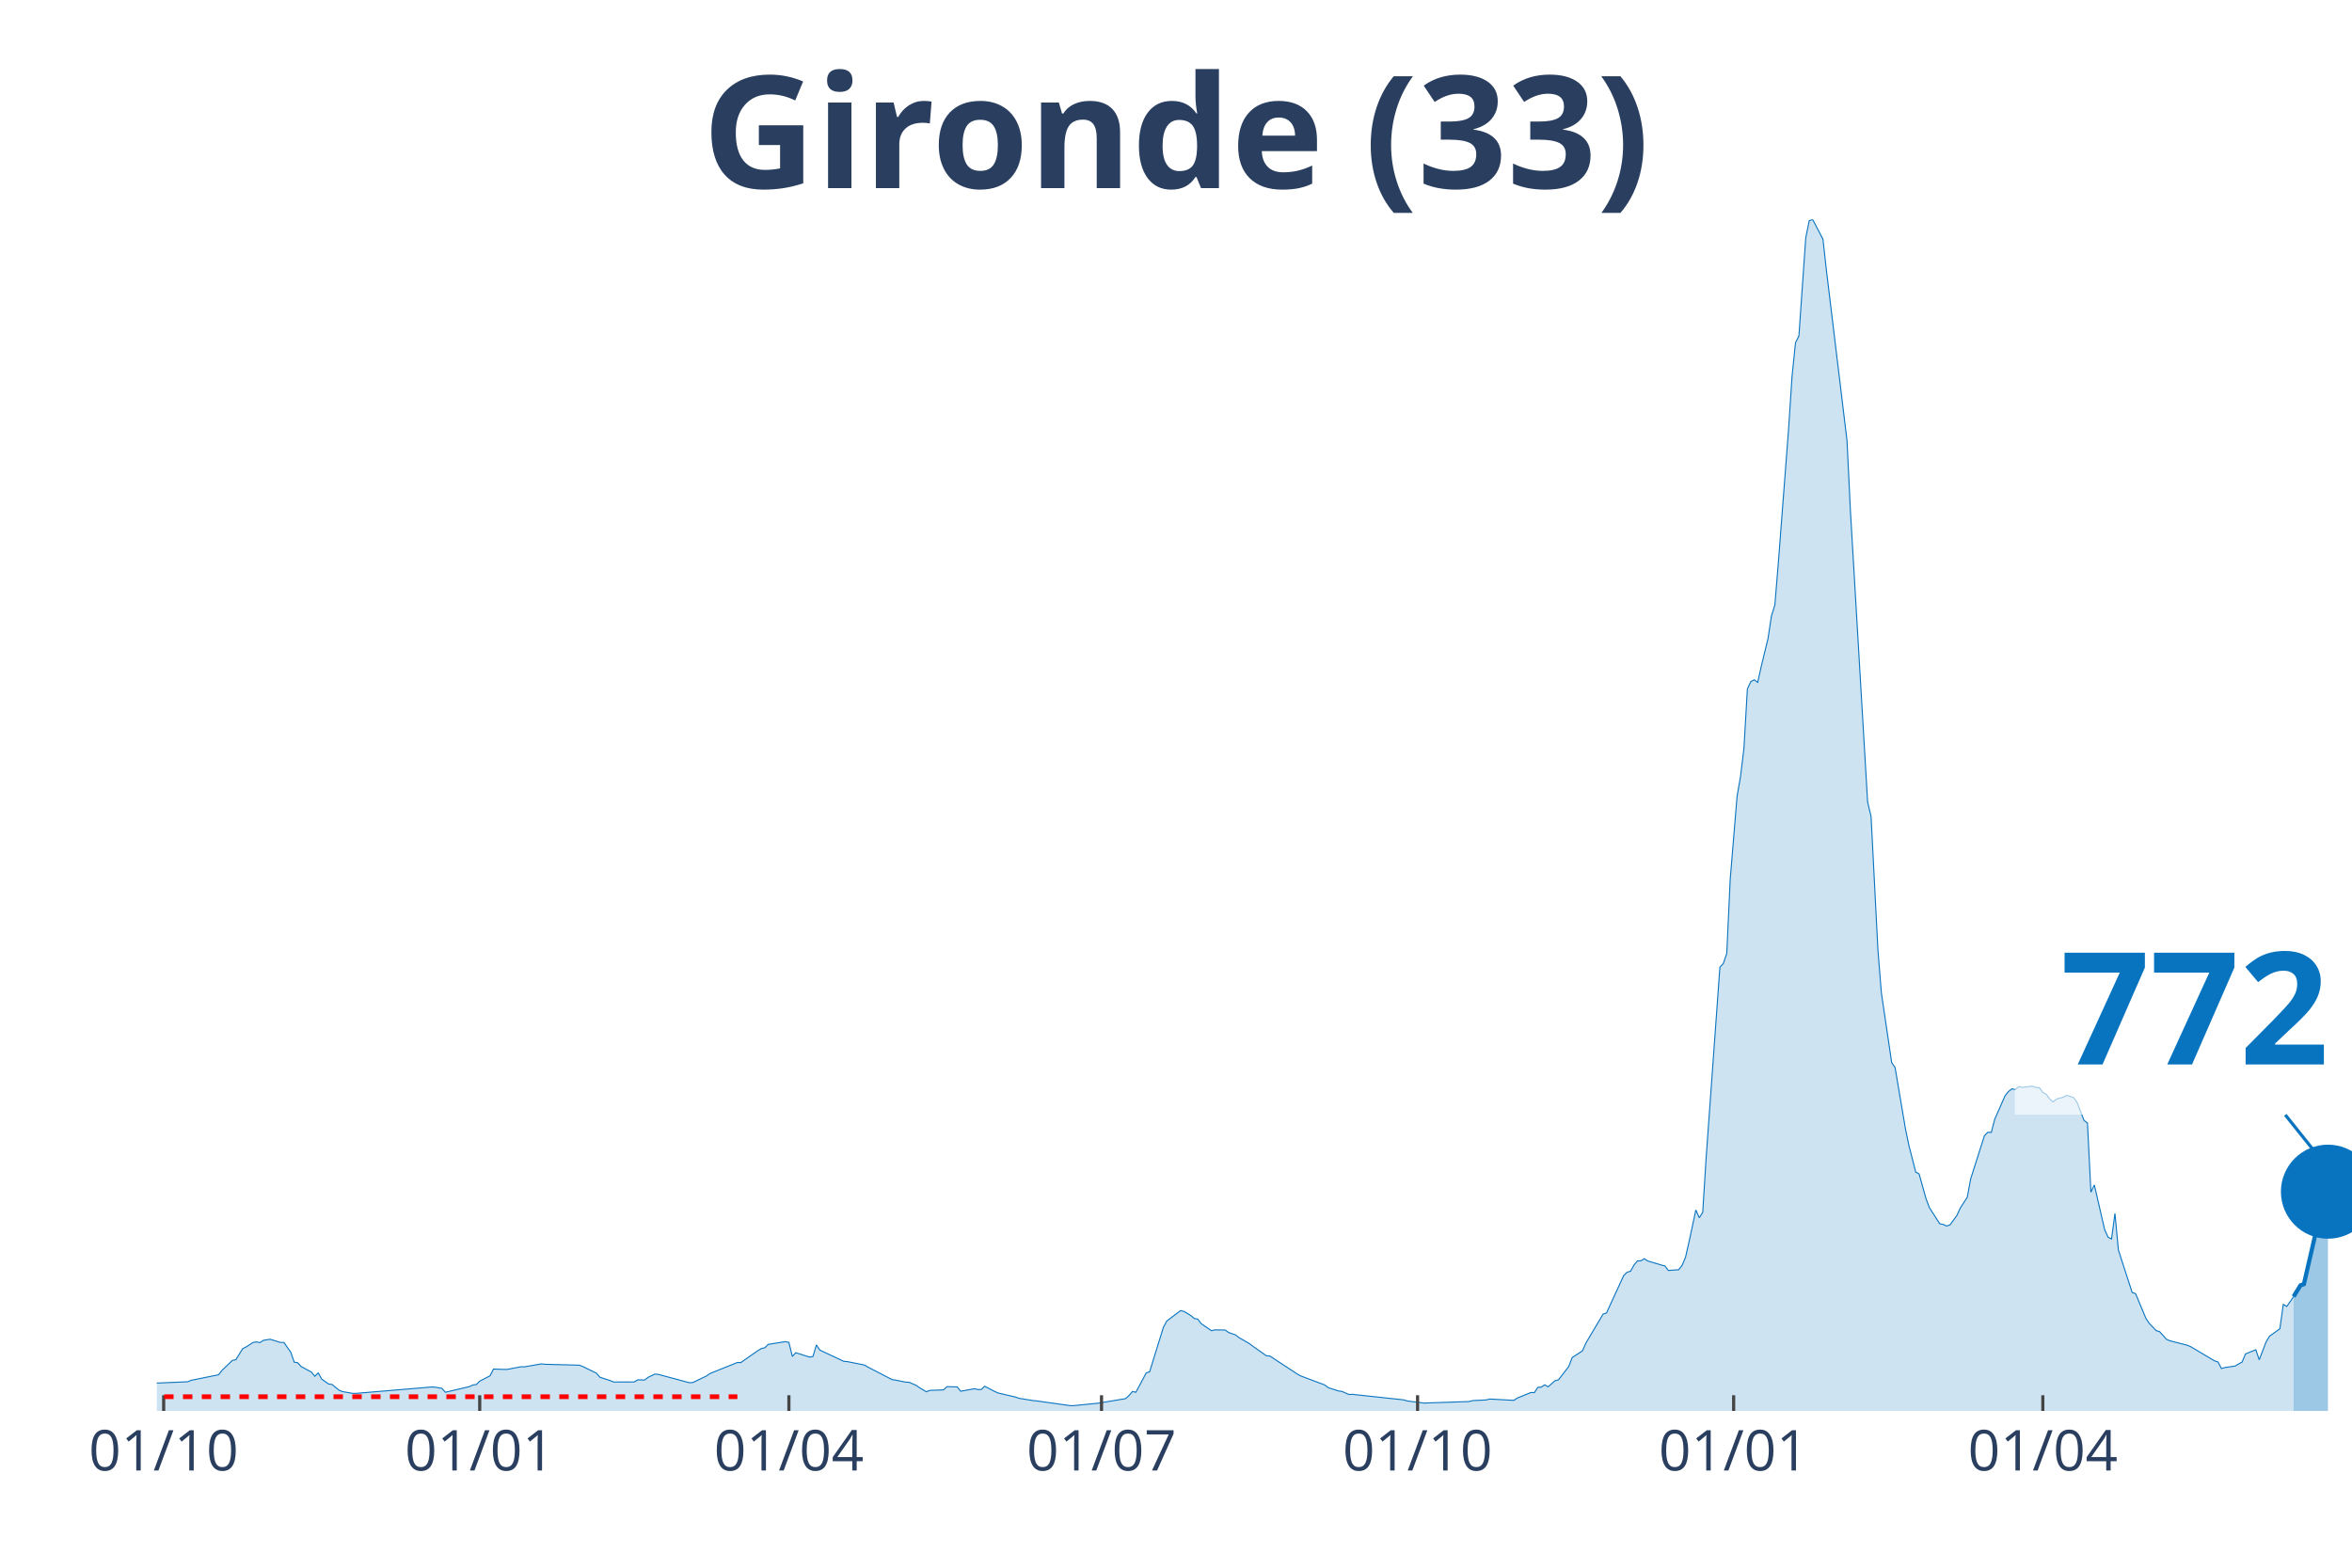
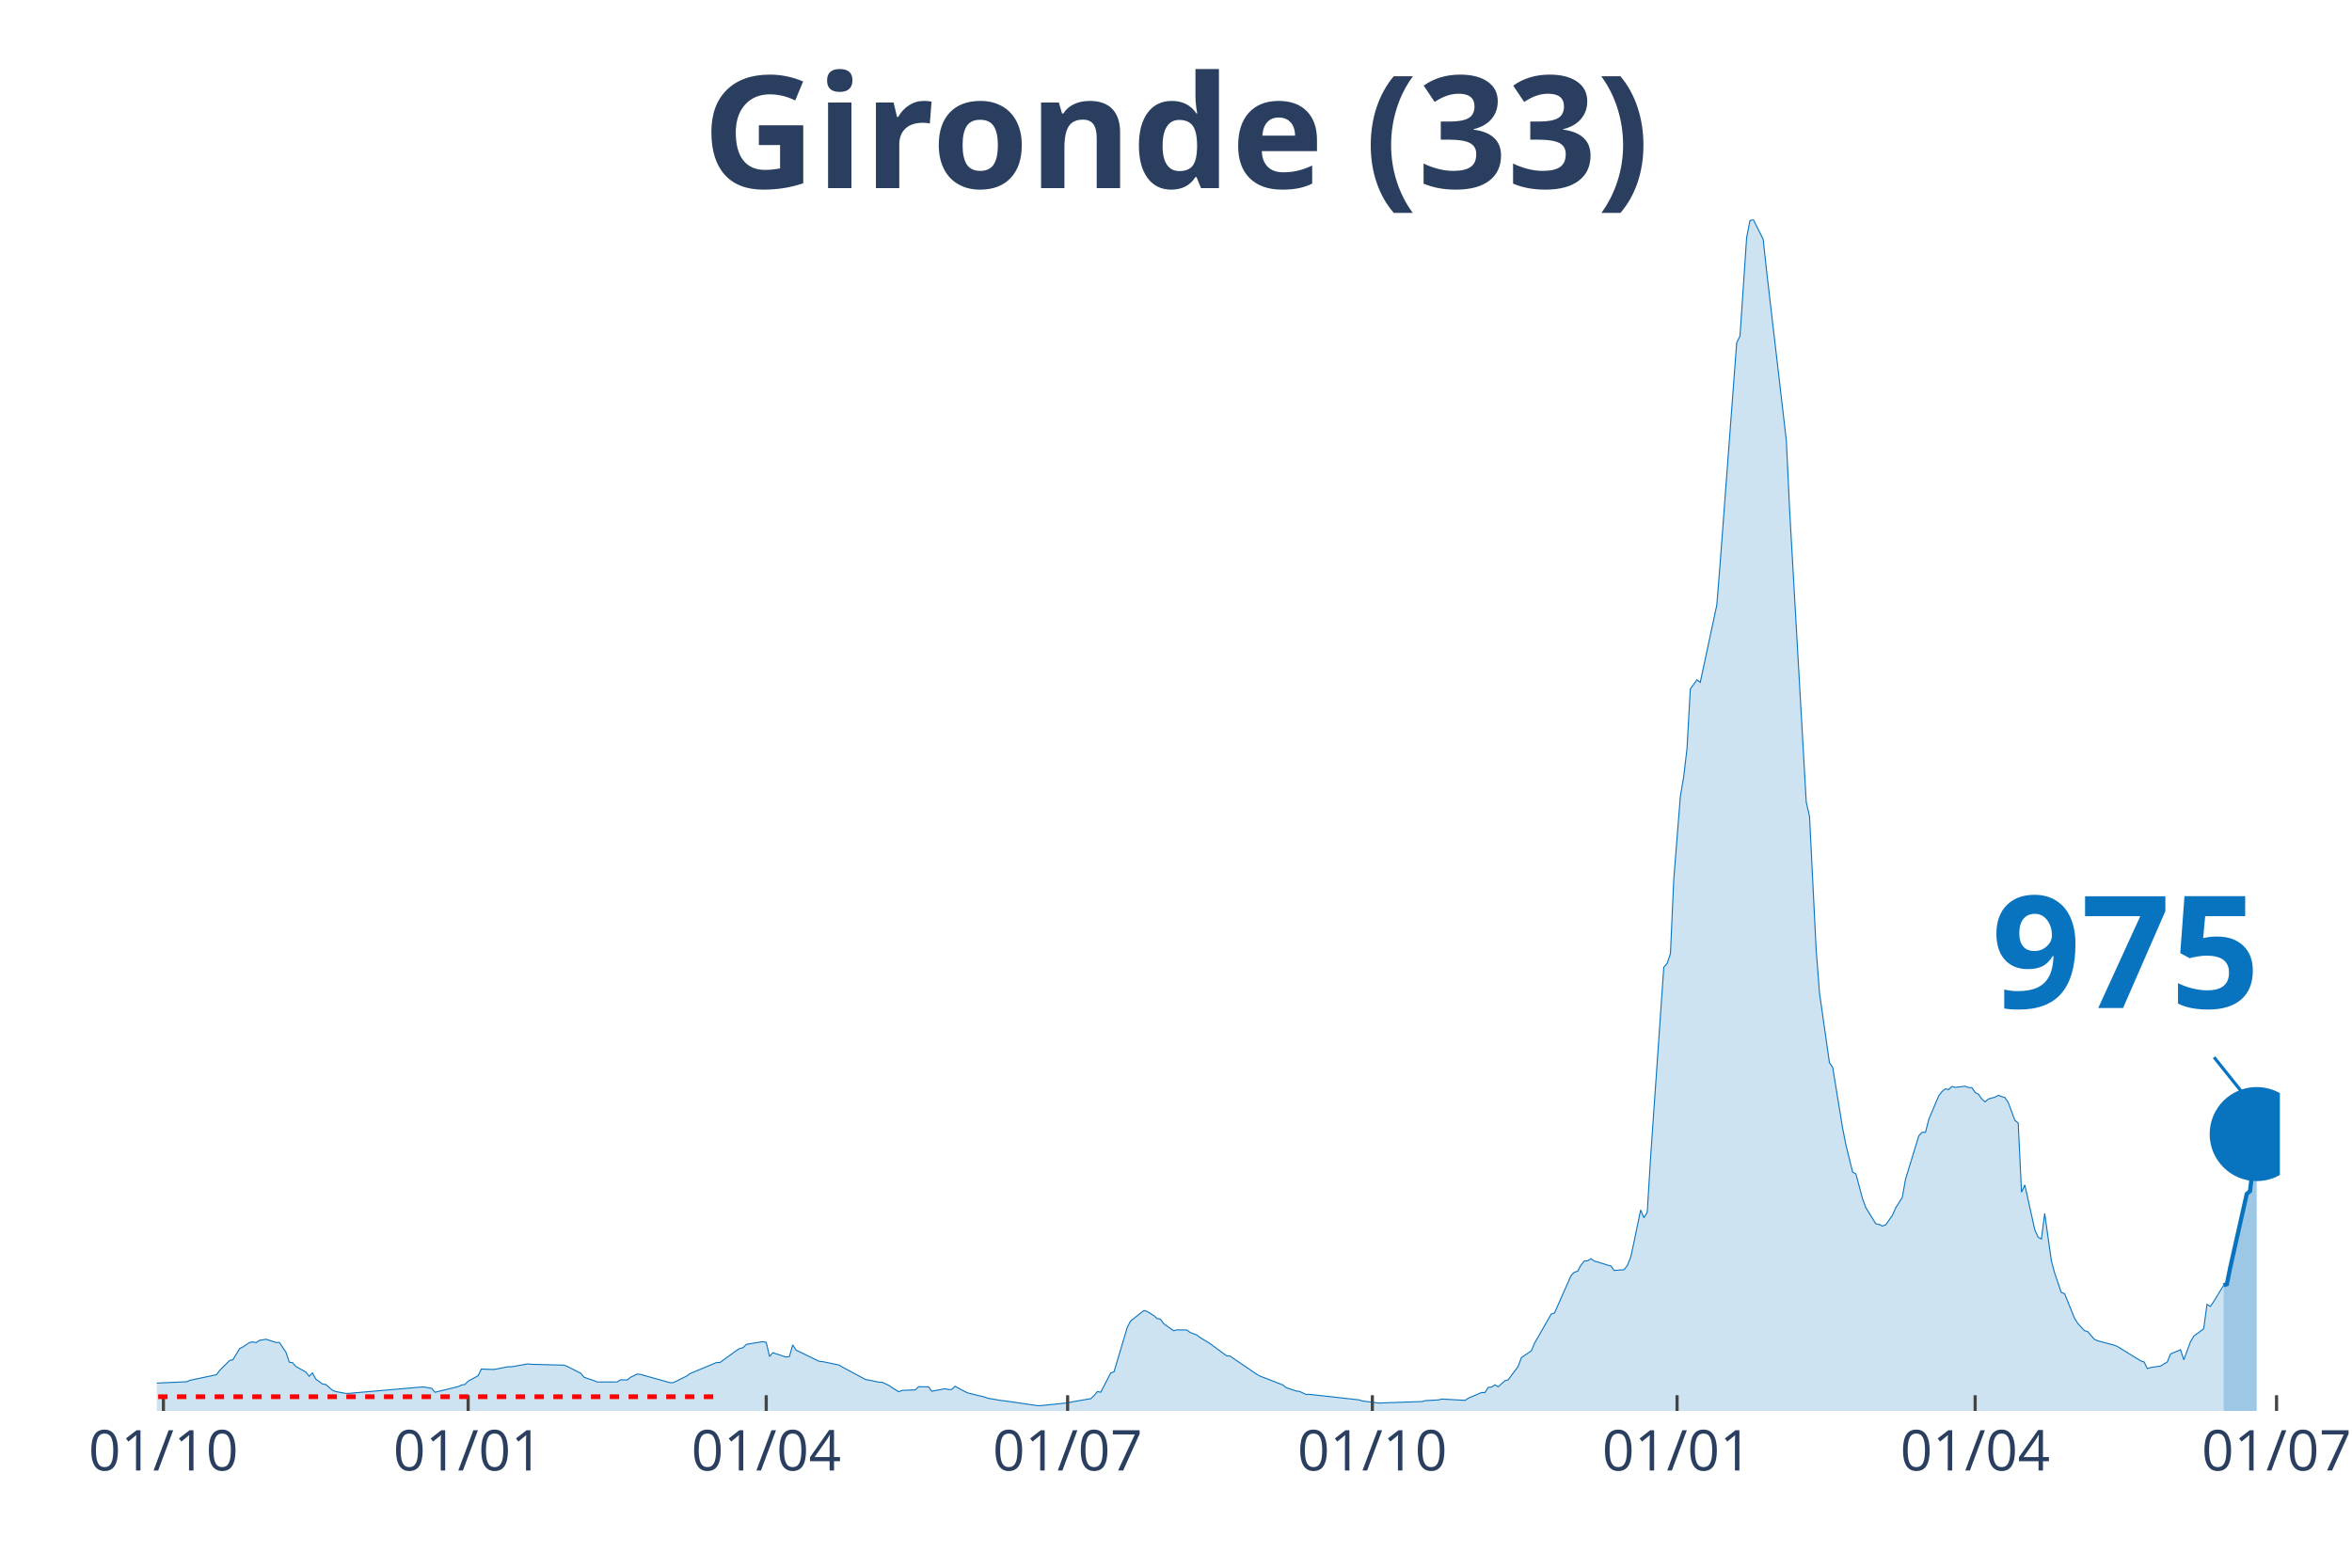
<svg xmlns="http://www.w3.org/2000/svg" class="main-svg" width="1125" height="750" style="" viewBox="0 0 750 500">
  <rect x="0" y="0" width="750" height="500" style="fill: rgb(0, 0, 0); fill-opacity: 0;" />
-   <defs id="defs-99d52e">
+   <defs id="defs-89be19">
    <g class="clips">
-       <clipPath id="clip99d52exyplot" class="plotclip">
-         <rect width="700" height="380" />
+       <clipPath id="clip89be19xyplot" class="plotclip">
+         <rect width="677" height="380" />
      </clipPath>
-       <clipPath class="axesclip" id="clip99d52ex">
-         <rect x="50" y="0" width="700" height="500" />
+       <clipPath class="axesclip" id="clip89be19x">
+         <rect x="50" y="0" width="677" height="500" />
      </clipPath>
-       <clipPath class="axesclip" id="clip99d52ey">
+       <clipPath class="axesclip" id="clip89be19y">
        <rect x="0" y="70" width="750" height="380" />
      </clipPath>
-       <clipPath class="axesclip" id="clip99d52exy">
-         <rect x="50" y="70" width="700" height="380" />
+       <clipPath class="axesclip" id="clip89be19xy">
+         <rect x="50" y="70" width="677" height="380" />
      </clipPath>
    </g>
    <g class="gradients" />
  </defs>
  <g class="bglayer">
-     <rect class="bg" x="50" y="70" width="700" height="380" style="fill: rgb(0, 0, 0); fill-opacity: 0; stroke-width: 0;" />
+     <rect class="bg" x="50" y="70" width="677" height="380" style="fill: rgb(0, 0, 0); fill-opacity: 0; stroke-width: 0;" />
  </g>
  <g class="layer-below">
    <g class="imagelayer" />
    <g class="shapelayer" />
  </g>
  <g class="cartesianlayer">
    <g class="subplot xy">
      <g class="layer-subplot">
        <g class="shapelayer" />
        <g class="imagelayer" />
      </g>
      <g class="gridlayer">
        <g class="x">
-           <path class="xgrid crisp" transform="translate(52.19,0)" d="M0,70v380" style="stroke: rgb(255, 255, 255); stroke-opacity: 1; stroke-width: 1px;" />
-           <path class="xgrid crisp" transform="translate(152.97,0)" d="M0,70v380" style="stroke: rgb(255, 255, 255); stroke-opacity: 1; stroke-width: 1px;" />
-           <path class="xgrid crisp" transform="translate(251.56,0)" d="M0,70v380" style="stroke: rgb(255, 255, 255); stroke-opacity: 1; stroke-width: 1px;" />
-           <path class="xgrid crisp" transform="translate(351.25,0)" d="M0,70v380" style="stroke: rgb(255, 255, 255); stroke-opacity: 1; stroke-width: 1px;" />
-           <path class="xgrid crisp" transform="translate(452.03,0)" d="M0,70v380" style="stroke: rgb(255, 255, 255); stroke-opacity: 1; stroke-width: 1px;" />
-           <path class="xgrid crisp" transform="translate(552.82,0)" d="M0,70v380" style="stroke: rgb(255, 255, 255); stroke-opacity: 1; stroke-width: 1px;" />
-           <path class="xgrid crisp" transform="translate(651.41,0)" d="M0,70v380" style="stroke: rgb(255, 255, 255); stroke-opacity: 1; stroke-width: 1px;" />
+           <path class="xgrid crisp" transform="translate(52.11,0)" d="M0,70v380" style="stroke: rgb(255, 255, 255); stroke-opacity: 1; stroke-width: 1px;" />
+           <path class="xgrid crisp" transform="translate(149.28,0)" d="M0,70v380" style="stroke: rgb(255, 255, 255); stroke-opacity: 1; stroke-width: 1px;" />
+           <path class="xgrid crisp" transform="translate(244.33,0)" d="M0,70v380" style="stroke: rgb(255, 255, 255); stroke-opacity: 1; stroke-width: 1px;" />
+           <path class="xgrid crisp" transform="translate(340.44,0)" d="M0,70v380" style="stroke: rgb(255, 255, 255); stroke-opacity: 1; stroke-width: 1px;" />
+           <path class="xgrid crisp" transform="translate(437.61,0)" d="M0,70v380" style="stroke: rgb(255, 255, 255); stroke-opacity: 1; stroke-width: 1px;" />
+           <path class="xgrid crisp" transform="translate(534.78,0)" d="M0,70v380" style="stroke: rgb(255, 255, 255); stroke-opacity: 1; stroke-width: 1px;" />
+           <path class="xgrid crisp" transform="translate(629.83,0)" d="M0,70v380" style="stroke: rgb(255, 255, 255); stroke-opacity: 1; stroke-width: 1px;" />
+           <path class="xgrid crisp" transform="translate(725.94,0)" d="M0,70v380" style="stroke: rgb(255, 255, 255); stroke-opacity: 1; stroke-width: 1px;" />
        </g>
        <g class="y" />
      </g>
      <g class="zerolinelayer" />
      <path class="xlines-below" />
      <path class="ylines-below" />
      <g class="overlines-below" />
      <g class="xaxislayer-below" />
      <g class="yaxislayer-below" />
      <g class="overaxes-below" />
-       <g class="plot" transform="translate(50, 70)" clip-path="url('#clip99d52exyplot')">
+       <g class="plot" transform="translate(50, 70)" clip-path="url('#clip89be19xyplot')">
        <g class="scatterlayer mlayer">
-           <g class="trace scatter traceceaba9" style="stroke-miterlimit: 2;">
+           <g class="trace scatter traceab7c4f" style="stroke-miterlimit: 2;">
            <g class="fills">
              <g>
-                 <path class="js-fill" d="M681.38,380L-148.98,380L-148.98,379.86L-51.49,378.04L-50.39,377.75L-37.25,368.65L-36.15,368.6L-31.77,364.76L-30.67,364.16L-26.29,364.72L-25.2,365.64L-16.43,367.17L-15.34,367.15L-12.05,367.68L-10.95,368.7L-5.48,370.76L-4.38,370.85L-1.1,371.16L0,371.12L9.86,370.7L10.95,370.24L19.72,368.46L20.81,367.05L24.1,363.89L25.2,363.67L27.39,360.13L28.48,359.6L30.67,358.18L31.77,357.99L32.86,358.21L33.96,357.49L36.15,357.14L37.25,357.49L39.44,358.16L40.53,358.16L42.72,361.28L43.82,364.45L44.91,364.62L46.01,365.83L49.3,367.61L50.39,368.94L51.49,367.88L52.58,369.85L54.77,371.4L55.87,371.56L58.06,373.36L59.15,373.82L62.44,374.4L63.54,374.4L87.64,372.37L88.73,372.42L90.92,372.8L92.02,374.05L99.69,372.24L100.78,371.73L101.88,371.58L102.97,370.51L106.26,368.79L107.36,366.64L110.64,366.76L111.74,366.75L116.12,365.91L117.21,365.94L122.69,365L123.79,365.13L134.74,365.41L135.84,365.83L140.22,367.99L141.31,369.26L144.6,370.34L145.7,370.78L152.27,370.76L153.36,370.08L155.56,370.14L156.65,369.29L158.84,368.25L159.94,368.35L169.8,371L170.89,370.96L175.27,368.86L176.37,368.08L185.13,364.56L186.23,364.57L191.71,360.74L192.8,360.1L193.9,359.84L194.99,358.77L200.47,357.9L201.56,358.15L202.66,362.62L203.76,361.43L208.14,362.83L209.23,362.64L210.33,358.95L211.42,360.6L219.09,364.19L220.19,364.27L225.67,365.37L226.76,366.02L234.43,369.99L235.52,370.17L238.81,370.82L239.91,370.87L242.1,371.83L243.19,372.58L245.38,373.89L246.48,373.45L250.86,373.29L251.96,372.27L255.24,372.33L256.34,373.72L260.72,372.92L261.82,373.17L262.91,373.16L264.01,372.14L267.29,373.85L268.39,374.31L273.87,375.59L274.96,375.98L279.34,376.69L280.44,376.79L291.39,378.33L292.49,378.3L299.06,377.65L300.16,377.54L308.92,376.08L310.02,375.08L311.11,373.81L312.21,374.04L315.49,367.9L316.59,367.52L320.97,353.35L322.07,351.32L326.45,348.01L327.54,348.25L329.73,349.58L330.83,350.53L331.92,350.7L333.02,352.15L336.31,354.42L337.4,354.15L340.69,354.2L341.78,354.98L343.97,355.76L345.07,356.6L348.36,358.51L349.45,359.32L353.83,362.42L354.93,362.49L363.69,368.24L364.79,368.85L372.46,371.73L373.55,372.58L376.84,373.64L377.93,373.78L380.13,374.75L381.22,374.71L397.65,376.48L398.75,376.83L404.23,377.51L405.32,377.45L418.47,377.01L419.56,376.71L423.94,376.49L425.04,376.21L432.71,376.63L433.8,375.92L438.18,374.12L439.28,374.15L440.38,372.48L441.47,372.41L442.57,371.67L443.66,372.3L445.85,370.37L446.95,370.09L450.23,365.84L451.33,362.98L454.62,360.83L455.71,358.35L461.19,349.12L462.28,348.76L467.76,336.81L468.86,335.76L469.95,335.44L471.05,333.46L472.14,332.16L473.24,332.12L474.33,331.45L475.43,332.18L478.72,333.15L479.81,333.49L480.91,333.76L482,335.2L485.29,334.96L486.38,333.59L487.48,330.97L488.58,326.14L490.77,315.91L491.86,318.39L492.96,316.66L494.05,299.24L498.44,238.47L499.53,237.29L500.63,234.1L501.72,210.58L503.91,183.97L505.01,177.71L506.1,168.72L507.2,149.75L508.29,147.39L509.39,146.81L510.49,147.64L511.58,142.72L513.77,133.7L514.87,126.48L515.96,122.97L517.06,109.69L520.34,66.82L521.44,50.08L522.54,39.33L523.63,37.13L525.82,5.82L526.92,0.4L528.01,0L529.11,2.09L531.3,6.3L532.39,16.09L538.97,70.54L540.06,92.99L545.54,185.78L546.64,190.38L548.83,233.02L549.92,246.59L553.21,268.89L554.3,270.48L557.59,289.93L558.69,295.24L560.88,303.82L561.97,304.42L564.16,312.31L565.26,315.18L568.54,320.31L569.64,320.52L570.74,321.02L571.83,320.65L574.02,317.64L575.12,315.23L577.31,311.88L578.4,306L582.79,292.22L583.88,291.12L584.98,291.16L586.07,286.99L589.36,279.49L590.45,278.13L591.55,277.27L592.64,277.5L593.74,276.52L594.84,276.81L598.12,276.43L599.22,276.86L600.31,276.88L601.41,278.45L602.5,278.99L603.6,280.5L604.69,281.44L605.79,280.52L607.98,279.92L609.08,279.35L611.27,280.09L612.36,281.66L614.55,287.34L615.65,288.19L616.74,310.25L617.84,307.94L621.13,322.21L622.22,324.59L623.32,325.16L624.41,317.02L625.51,328.67L626.6,332.05L629.89,342.2L630.99,342.6L634.27,350.45L635.37,352.1L637.56,354.4L638.65,354.71L640.85,357.16L641.94,357.63L647.42,359.04L648.51,359.48L656.18,364.04L657.28,364.39L658.37,366.49L659.47,366.16L662.75,365.68L663.85,365.02L664.95,364.41L666.04,361.82L669.33,360.49L670.42,363.69L672.61,357.98L673.71,356.16L677,353.8L678.09,346.01L679.19,346.67L680.28,345.15L681.38,343.52" style="fill: rgb(8, 115, 191); fill-opacity: 0.2; stroke-width: 0;" />
+                 <path class="js-fill" d="M659.05,380L-143.64,380L-143.64,379.86L-49.64,378.04L-48.58,377.75L-35.91,368.65L-34.85,368.6L-30.63,364.76L-29.57,364.16L-25.35,364.72L-24.29,365.64L-15.84,367.17L-14.79,367.15L-11.62,367.68L-10.56,368.7L-5.28,370.76L-4.22,370.85L-1.06,371.16L0,371.12L9.51,370.7L10.56,370.24L19.01,368.46L20.07,367.05L23.24,363.89L24.29,363.67L26.4,360.13L27.46,359.6L29.57,358.18L30.63,357.99L31.68,358.21L32.74,357.49L34.85,357.14L35.91,357.49L38.02,358.16L39.08,358.16L41.19,361.28L42.25,364.45L43.3,364.62L44.36,365.83L47.53,367.61L48.58,368.94L49.64,367.88L50.7,369.85L52.81,371.4L53.86,371.56L55.98,373.36L57.03,373.82L60.2,374.4L61.26,374.4L84.49,372.37L85.55,372.42L87.66,372.8L88.72,374.05L96.11,372.24L97.17,371.73L98.22,371.58L99.28,370.51L102.45,368.79L103.5,366.64L106.67,366.76L107.73,366.75L111.95,365.91L113.01,365.94L118.29,365L119.35,365.13L129.91,365.41L130.96,365.83L135.19,367.99L136.24,369.26L139.41,370.34L140.47,370.78L146.81,370.76L147.86,370.08L149.98,370.14L151.03,369.29L153.14,368.25L154.2,368.35L163.71,371L164.76,370.96L168.99,368.86L170.04,368.08L178.49,364.56L179.55,364.57L184.83,360.74L185.88,360.1L186.94,359.84L188,358.77L193.28,357.9L194.33,358.15L195.39,362.62L196.45,361.43L200.67,362.83L201.73,362.64L202.78,358.95L203.84,360.6L211.23,364.19L212.29,364.27L217.57,365.37L218.63,366.02L226.02,369.99L227.07,370.17L230.24,370.82L231.3,370.87L233.41,371.83L234.47,372.58L236.58,373.89L237.64,373.45L241.86,373.29L242.92,372.27L246.09,372.33L247.14,373.72L251.37,372.92L252.42,373.17L253.48,373.16L254.54,372.14L257.7,373.85L258.76,374.31L264.04,375.59L265.1,375.98L269.32,376.69L270.38,376.79L280.94,378.33L282,378.3L288.33,377.65L289.39,377.54L297.84,376.08L298.89,375.08L299.95,373.81L301.01,374.04L304.17,367.9L305.23,367.52L309.46,353.35L310.51,351.32L314.74,348.01L315.79,348.25L317.9,349.58L318.96,350.53L320.02,350.7L321.07,352.15L324.24,354.42L325.3,354.15L328.47,354.2L329.52,354.98L331.63,355.76L332.69,356.6L335.86,358.51L336.92,359.32L341.14,362.42L342.2,362.49L350.65,368.24L351.7,368.85L359.1,371.73L360.15,372.58L363.32,373.64L364.38,373.78L366.49,374.75L367.54,374.71L383.39,376.48L384.44,376.83L389.72,377.51L390.78,377.45L403.45,377.01L404.51,376.71L408.73,376.49L409.79,376.21L417.18,376.63L418.24,375.92L422.46,374.12L423.52,374.15L424.58,372.48L425.63,372.41L426.69,371.67L427.75,372.3L429.86,370.37L430.91,370.09L434.08,365.84L435.14,362.98L438.31,360.83L439.36,358.35L444.64,349.12L445.7,348.76L450.98,336.81L452.04,335.76L453.09,335.44L454.15,333.46L455.21,332.16L456.26,332.12L457.32,331.45L458.37,332.18L461.54,333.15L462.6,333.49L463.66,333.76L464.71,335.2L467.88,334.96L468.94,333.59L469.99,330.97L471.05,326.14L473.16,315.91L474.22,318.39L475.27,316.66L476.33,299.24L480.55,238.47L481.61,237.29L482.67,234.1L483.72,210.58L485.83,183.97L486.89,177.71L487.95,168.72L489,149.75L491.12,146.81L492.17,147.64L497.45,122.97L498.51,109.69L503.79,39.33L504.85,37.13L506.96,5.82L508.01,0.4L509.07,0L510.13,2.09L512.24,6.3L513.29,16.09L519.63,70.54L520.69,92.99L525.97,185.78L527.02,190.38L529.14,233.02L530.19,246.59L533.36,268.89L534.42,270.48L537.59,289.93L538.64,295.24L540.76,303.82L541.81,304.42L543.92,312.31L544.98,315.18L548.15,320.31L549.2,320.52L550.26,321.02L551.32,320.65L553.43,317.64L554.49,315.23L556.6,311.88L557.65,306L561.88,292.22L562.93,291.12L563.99,291.16L565.05,286.99L568.22,279.49L569.27,278.13L570.33,277.27L571.38,277.5L572.44,276.52L573.5,276.81L576.66,276.43L577.72,276.86L578.78,276.88L579.83,278.45L580.89,278.99L581.95,280.5L583,281.44L584.06,280.52L586.17,279.92L587.23,279.35L589.34,280.09L590.39,281.66L592.51,287.34L593.56,288.19L594.62,310.25L595.68,307.94L598.84,322.21L599.9,324.59L600.96,325.16L602.01,317.02L604.12,332.05L605.18,336.01L607.29,342.2L608.35,342.6L611.52,350.45L612.57,352.1L614.69,354.4L615.74,354.71L617.85,357.16L618.91,357.63L624.19,359.04L625.25,359.48L632.64,364.04L633.7,364.39L634.75,366.49L635.81,366.16L638.98,365.68L640.03,365.02L641.09,364.41L642.15,361.82L645.32,360.49L646.37,363.69L648.48,357.98L649.54,356.16L652.71,353.8L653.76,346.01L654.82,346.67L655.88,345.15L659.05,339.94" style="fill: rgb(8, 115, 191); fill-opacity: 0.2; stroke-width: 0;" />
              </g>
            </g>
            <g class="errorbars" />
            <g class="lines">
-               <path class="js-line" d="M-148.98,379.86L-51.49,378.04L-50.39,377.75L-37.25,368.65L-36.15,368.6L-31.77,364.76L-30.67,364.16L-26.29,364.72L-25.2,365.64L-16.43,367.17L-15.34,367.15L-12.05,367.68L-10.95,368.7L-5.48,370.76L-4.38,370.85L-1.1,371.16L0,371.12L9.86,370.7L10.95,370.24L19.72,368.46L20.81,367.05L24.1,363.89L25.2,363.67L27.39,360.13L28.48,359.6L30.67,358.18L31.77,357.99L32.86,358.21L33.96,357.49L36.15,357.14L37.25,357.49L39.44,358.16L40.53,358.16L42.72,361.28L43.82,364.45L44.91,364.62L46.01,365.83L49.3,367.61L50.39,368.94L51.49,367.88L52.58,369.85L54.77,371.4L55.87,371.56L58.06,373.36L59.15,373.82L62.44,374.4L63.54,374.4L87.64,372.37L88.73,372.42L90.92,372.8L92.02,374.05L99.69,372.24L100.78,371.73L101.88,371.58L102.97,370.51L106.26,368.79L107.36,366.64L110.64,366.76L111.74,366.75L116.12,365.91L117.21,365.94L122.69,365L123.79,365.13L134.74,365.41L135.84,365.83L140.22,367.99L141.31,369.26L144.6,370.34L145.7,370.78L152.27,370.76L153.36,370.08L155.56,370.14L156.65,369.29L158.84,368.25L159.94,368.35L169.8,371L170.89,370.96L175.27,368.86L176.37,368.08L185.13,364.56L186.23,364.57L191.71,360.74L192.8,360.1L193.9,359.84L194.99,358.77L200.47,357.9L201.56,358.15L202.66,362.62L203.76,361.43L208.14,362.83L209.23,362.64L210.33,358.95L211.42,360.6L219.09,364.19L220.19,364.27L225.67,365.37L226.76,366.02L234.43,369.99L235.52,370.17L238.81,370.82L239.91,370.87L242.1,371.83L243.19,372.58L245.38,373.89L246.48,373.45L250.86,373.29L251.96,372.27L255.24,372.33L256.34,373.72L260.72,372.92L261.82,373.17L262.91,373.16L264.01,372.14L267.29,373.85L268.39,374.31L273.87,375.59L274.96,375.98L279.34,376.69L280.44,376.79L291.39,378.33L292.49,378.3L299.06,377.65L300.16,377.54L308.92,376.08L310.02,375.08L311.11,373.81L312.21,374.04L315.49,367.9L316.59,367.52L320.97,353.35L322.07,351.32L326.45,348.01L327.54,348.25L329.73,349.58L330.83,350.53L331.92,350.7L333.02,352.15L336.31,354.42L337.4,354.15L340.69,354.2L341.78,354.98L343.97,355.76L345.07,356.6L348.36,358.51L349.45,359.32L353.83,362.42L354.93,362.49L363.69,368.24L364.79,368.85L372.46,371.73L373.55,372.58L376.84,373.64L377.93,373.78L380.13,374.75L381.22,374.71L397.65,376.48L398.75,376.83L404.23,377.51L405.32,377.45L418.47,377.01L419.56,376.71L423.94,376.49L425.04,376.21L432.71,376.63L433.8,375.92L438.18,374.12L439.28,374.15L440.38,372.48L441.47,372.41L442.57,371.67L443.66,372.3L445.85,370.37L446.95,370.09L450.23,365.84L451.33,362.98L454.62,360.83L455.71,358.35L461.19,349.12L462.28,348.76L467.76,336.81L468.86,335.76L469.95,335.44L471.05,333.46L472.14,332.16L473.24,332.12L474.33,331.45L475.43,332.18L478.72,333.15L479.81,333.49L480.91,333.76L482,335.2L485.29,334.96L486.38,333.59L487.48,330.97L488.58,326.14L490.77,315.91L491.86,318.39L492.96,316.66L494.05,299.24L498.44,238.47L499.53,237.29L500.63,234.1L501.72,210.58L503.91,183.97L505.01,177.71L506.1,168.72L507.2,149.75L508.29,147.39L509.39,146.81L510.49,147.64L511.58,142.72L513.77,133.7L514.87,126.48L515.96,122.97L517.06,109.69L520.34,66.82L521.44,50.08L522.54,39.33L523.63,37.13L525.82,5.82L526.92,0.4L528.01,0L529.11,2.09L531.3,6.3L532.39,16.09L538.97,70.54L540.06,92.99L545.54,185.78L546.64,190.38L548.83,233.02L549.92,246.59L553.21,268.89L554.3,270.48L557.59,289.93L558.69,295.24L560.88,303.82L561.97,304.42L564.16,312.31L565.26,315.18L568.54,320.31L569.64,320.52L570.74,321.02L571.83,320.65L574.02,317.64L575.12,315.23L577.31,311.88L578.4,306L582.79,292.22L583.88,291.12L584.98,291.16L586.07,286.99L589.36,279.49L590.45,278.13L591.55,277.27L592.64,277.5L593.74,276.52L594.84,276.81L598.12,276.43L599.22,276.86L600.31,276.88L601.41,278.45L602.5,278.99L603.6,280.5L604.69,281.44L605.79,280.52L607.98,279.92L609.08,279.35L611.27,280.09L612.36,281.66L614.55,287.34L615.65,288.19L616.74,310.25L617.84,307.94L621.13,322.21L622.22,324.59L623.32,325.16L624.41,317.02L625.51,328.67L626.6,332.05L629.89,342.2L630.99,342.6L634.27,350.45L635.37,352.1L637.56,354.4L638.65,354.71L640.85,357.16L641.94,357.63L647.42,359.04L648.51,359.48L656.18,364.04L657.28,364.39L658.37,366.49L659.47,366.16L662.75,365.68L663.85,365.02L664.95,364.41L666.04,361.82L669.33,360.49L670.42,363.69L672.61,357.98L673.71,356.16L677,353.8L678.09,346.01L679.19,346.67L680.28,345.15L681.38,343.52" style="vector-effect: non-scaling-stroke; fill: none; stroke: rgb(8, 115, 191); stroke-opacity: 1; stroke-width: 0.5px; opacity: 1;" />
+               <path class="js-line" d="M-143.64,379.86L-49.64,378.04L-48.58,377.75L-35.91,368.65L-34.85,368.6L-30.63,364.76L-29.57,364.16L-25.35,364.72L-24.29,365.64L-15.84,367.17L-14.79,367.15L-11.62,367.68L-10.56,368.7L-5.28,370.76L-4.22,370.85L-1.06,371.16L0,371.12L9.51,370.7L10.56,370.24L19.01,368.46L20.07,367.05L23.24,363.89L24.29,363.67L26.4,360.13L27.46,359.6L29.57,358.18L30.63,357.99L31.68,358.21L32.74,357.49L34.85,357.14L35.91,357.49L38.02,358.16L39.08,358.16L41.19,361.28L42.25,364.45L43.3,364.62L44.36,365.83L47.53,367.61L48.58,368.94L49.64,367.88L50.7,369.85L52.81,371.4L53.86,371.56L55.98,373.36L57.03,373.82L60.2,374.4L61.26,374.4L84.49,372.37L85.55,372.42L87.66,372.8L88.72,374.05L96.11,372.24L97.17,371.73L98.22,371.58L99.28,370.51L102.45,368.79L103.5,366.64L106.67,366.76L107.73,366.75L111.95,365.91L113.01,365.94L118.29,365L119.35,365.13L129.91,365.41L130.96,365.83L135.19,367.99L136.24,369.26L139.41,370.34L140.47,370.78L146.81,370.76L147.86,370.08L149.98,370.14L151.03,369.29L153.14,368.25L154.2,368.35L163.71,371L164.76,370.96L168.99,368.86L170.04,368.08L178.49,364.56L179.55,364.57L184.83,360.74L185.88,360.1L186.94,359.84L188,358.77L193.28,357.9L194.33,358.15L195.39,362.62L196.45,361.43L200.67,362.83L201.73,362.64L202.78,358.95L203.84,360.6L211.23,364.19L212.29,364.27L217.57,365.37L218.63,366.02L226.02,369.99L227.07,370.17L230.24,370.82L231.3,370.87L233.41,371.83L234.47,372.58L236.58,373.89L237.64,373.45L241.86,373.29L242.92,372.27L246.09,372.33L247.14,373.72L251.37,372.92L252.42,373.17L253.48,373.16L254.54,372.14L257.7,373.85L258.76,374.31L264.04,375.59L265.1,375.98L269.32,376.69L270.38,376.79L280.94,378.33L282,378.3L288.33,377.65L289.39,377.54L297.84,376.08L298.89,375.08L299.95,373.81L301.01,374.04L304.17,367.9L305.23,367.52L309.46,353.35L310.51,351.32L314.74,348.01L315.79,348.25L317.9,349.58L318.96,350.53L320.02,350.7L321.07,352.15L324.24,354.42L325.3,354.15L328.47,354.2L329.52,354.98L331.63,355.76L332.69,356.6L335.86,358.51L336.92,359.32L341.14,362.42L342.2,362.49L350.65,368.24L351.7,368.85L359.1,371.73L360.15,372.58L363.32,373.64L364.38,373.78L366.49,374.75L367.54,374.71L383.39,376.48L384.44,376.83L389.72,377.51L390.78,377.45L403.45,377.01L404.51,376.71L408.73,376.49L409.79,376.21L417.18,376.63L418.24,375.92L422.46,374.12L423.52,374.15L424.58,372.48L425.63,372.41L426.69,371.67L427.75,372.3L429.86,370.37L430.91,370.09L434.08,365.84L435.14,362.98L438.31,360.83L439.36,358.35L444.64,349.12L445.7,348.76L450.98,336.81L452.04,335.76L453.09,335.44L454.15,333.46L455.21,332.16L456.26,332.12L457.32,331.45L458.37,332.18L461.54,333.15L462.6,333.49L463.66,333.76L464.71,335.2L467.88,334.96L468.94,333.59L469.99,330.97L471.05,326.14L473.16,315.91L474.22,318.39L475.27,316.66L476.33,299.24L480.55,238.47L481.61,237.29L482.67,234.1L483.72,210.58L485.83,183.97L486.89,177.71L487.95,168.72L489,149.75L491.12,146.81L492.17,147.64L497.45,122.97L498.51,109.69L503.79,39.33L504.85,37.13L506.96,5.82L508.01,0.4L509.07,0L510.13,2.09L512.24,6.3L513.29,16.09L519.63,70.54L520.69,92.99L525.97,185.78L527.02,190.38L529.14,233.02L530.19,246.59L533.36,268.89L534.42,270.48L537.59,289.93L538.64,295.24L540.76,303.82L541.81,304.42L543.92,312.31L544.98,315.18L548.15,320.31L549.2,320.52L550.26,321.02L551.32,320.65L553.43,317.64L554.49,315.23L556.6,311.88L557.65,306L561.88,292.22L562.93,291.12L563.99,291.16L565.05,286.99L568.22,279.49L569.27,278.13L570.33,277.27L571.38,277.5L572.44,276.52L573.5,276.81L576.66,276.43L577.72,276.86L578.78,276.88L579.83,278.45L580.89,278.99L581.95,280.5L583,281.44L584.06,280.52L586.17,279.92L587.23,279.35L589.34,280.09L590.39,281.66L592.51,287.34L593.56,288.19L594.62,310.25L595.68,307.94L598.84,322.21L599.9,324.59L600.96,325.16L602.01,317.02L604.12,332.05L605.18,336.01L607.29,342.2L608.35,342.6L611.52,350.45L612.57,352.1L614.69,354.4L615.74,354.71L617.85,357.16L618.91,357.63L624.19,359.04L625.25,359.48L632.64,364.04L633.7,364.39L634.75,366.49L635.81,366.16L638.98,365.68L640.03,365.02L641.09,364.41L642.15,361.82L645.32,360.49L646.37,363.69L648.48,357.98L649.54,356.16L652.71,353.8L653.76,346.01L654.82,346.67L655.88,345.15L659.05,339.94" style="vector-effect: non-scaling-stroke; fill: none; stroke: rgb(8, 115, 191); stroke-opacity: 1; stroke-width: 0.5px; opacity: 1;" />
            </g>
            <g class="points" />
            <g class="text" />
          </g>
-           <g class="trace scatter traceae2421" style="stroke-miterlimit: 2;">
+           <g class="trace scatter trace92c60d" style="stroke-miterlimit: 2;">
            <g class="fills">
              <g>
-                 <path class="js-fill" d="M692.33,380L681.38,380L681.38,343.52L683.57,339.95L684.66,339.57L691.24,310.97L692.33,310.08" style="fill: rgb(8, 115, 191); fill-opacity: 0.4; stroke-width: 0;" />
+                 <path class="js-fill" d="M669.61,380L659.05,380L659.05,339.94L660.1,339.55L661.16,334.29L666.44,310.81L667.49,309.87L669.61,291.7" style="fill: rgb(8, 115, 191); fill-opacity: 0.4; stroke-width: 0;" />
              </g>
            </g>
            <g class="errorbars" />
            <g class="lines">
-               <path class="js-line" d="M681.38,343.52L683.57,339.95L684.66,339.57L691.24,310.97L692.33,310.08" style="vector-effect: non-scaling-stroke; fill: none; stroke: rgb(8, 115, 191); stroke-opacity: 1; stroke-width: 2px; opacity: 1;" />
+               <path class="js-line" d="M659.05,339.94L660.1,339.55L661.16,334.29L666.44,310.81L667.49,309.87L669.61,291.7" style="vector-effect: non-scaling-stroke; fill: none; stroke: rgb(8, 115, 191); stroke-opacity: 1; stroke-width: 2px; opacity: 1;" />
            </g>
            <g class="points" />
            <g class="text" />
          </g>
-           <g class="trace scatter trace4c8308" style="stroke-miterlimit: 2; opacity: 1;">
+           <g class="trace scatter tracefae03a" style="stroke-miterlimit: 2; opacity: 1;">
            <g class="fills" />
            <g class="errorbars" />
            <g class="lines" />
            <g class="points">
-               <path class="point" transform="translate(692.33,310.08)" d="M15,0A15,15 0 1,1 0,-15A15,15 0 0,1 15,0Z" style="opacity: 1; stroke-width: 0px; fill: rgb(8, 115, 191); fill-opacity: 1;" />
+               <path class="point" transform="translate(669.61,291.7)" d="M15,0A15,15 0 1,1 0,-15A15,15 0 0,1 15,0Z" style="opacity: 1; stroke-width: 0px; fill: rgb(8, 115, 191); fill-opacity: 1;" />
            </g>
            <g class="text" />
          </g>
        </g>
      </g>
      <g class="overplot" />
      <path class="xlines-above crisp" style="fill: none; stroke-width: 1px; stroke: rgb(0, 0, 0); stroke-opacity: 0;" d="" />
      <path class="ylines-above crisp" style="fill: none;" d="M0,0" />
      <g class="overlines-above" />
      <g class="xaxislayer-above">
-         <path class="xtick ticks crisp" d="M0,450v-5" transform="translate(52.19,0)" style="stroke: rgb(68, 68, 68); stroke-opacity: 1; stroke-width: 1px;" />
-         <path class="xtick ticks crisp" d="M0,450v-5" transform="translate(152.97,0)" style="stroke: rgb(68, 68, 68); stroke-opacity: 1; stroke-width: 1px;" />
-         <path class="xtick ticks crisp" d="M0,450v-5" transform="translate(251.56,0)" style="stroke: rgb(68, 68, 68); stroke-opacity: 1; stroke-width: 1px;" />
-         <path class="xtick ticks crisp" d="M0,450v-5" transform="translate(351.25,0)" style="stroke: rgb(68, 68, 68); stroke-opacity: 1; stroke-width: 1px;" />
-         <path class="xtick ticks crisp" d="M0,450v-5" transform="translate(452.03,0)" style="stroke: rgb(68, 68, 68); stroke-opacity: 1; stroke-width: 1px;" />
-         <path class="xtick ticks crisp" d="M0,450v-5" transform="translate(552.82,0)" style="stroke: rgb(68, 68, 68); stroke-opacity: 1; stroke-width: 1px;" />
-         <path class="xtick ticks crisp" d="M0,450v-5" transform="translate(651.41,0)" style="stroke: rgb(68, 68, 68); stroke-opacity: 1; stroke-width: 1px;" />
+         <path class="xtick ticks crisp" d="M0,450v-5" transform="translate(52.11,0)" style="stroke: rgb(68, 68, 68); stroke-opacity: 1; stroke-width: 1px;" />
+         <path class="xtick ticks crisp" d="M0,450v-5" transform="translate(149.28,0)" style="stroke: rgb(68, 68, 68); stroke-opacity: 1; stroke-width: 1px;" />
+         <path class="xtick ticks crisp" d="M0,450v-5" transform="translate(244.33,0)" style="stroke: rgb(68, 68, 68); stroke-opacity: 1; stroke-width: 1px;" />
+         <path class="xtick ticks crisp" d="M0,450v-5" transform="translate(340.44,0)" style="stroke: rgb(68, 68, 68); stroke-opacity: 1; stroke-width: 1px;" />
+         <path class="xtick ticks crisp" d="M0,450v-5" transform="translate(437.61,0)" style="stroke: rgb(68, 68, 68); stroke-opacity: 1; stroke-width: 1px;" />
+         <path class="xtick ticks crisp" d="M0,450v-5" transform="translate(534.78,0)" style="stroke: rgb(68, 68, 68); stroke-opacity: 1; stroke-width: 1px;" />
+         <path class="xtick ticks crisp" d="M0,450v-5" transform="translate(629.83,0)" style="stroke: rgb(68, 68, 68); stroke-opacity: 1; stroke-width: 1px;" />
+         <path class="xtick ticks crisp" d="M0,450v-5" transform="translate(725.94,0)" style="stroke: rgb(68, 68, 68); stroke-opacity: 1; stroke-width: 1px;" />
        <g class="xtick">
-           <text text-anchor="middle" x="0" y="469" transform="translate(52.19,0)" style="font-family: 'Open Sans', verdana, arial, sans-serif; font-size: 18px; fill: rgb(42, 63, 95); fill-opacity: 1; white-space: pre;">01/10</text>
+           <text text-anchor="middle" x="0" y="469" transform="translate(52.11,0)" style="font-family: 'Open Sans', verdana, arial, sans-serif; font-size: 18px; fill: rgb(42, 63, 95); fill-opacity: 1; white-space: pre;">01/10</text>
        </g>
        <g class="xtick">
-           <text text-anchor="middle" x="0" y="469" transform="translate(152.97,0)" style="font-family: 'Open Sans', verdana, arial, sans-serif; font-size: 18px; fill: rgb(42, 63, 95); fill-opacity: 1; white-space: pre;">01/01</text>
+           <text text-anchor="middle" x="0" y="469" transform="translate(149.28,0)" style="font-family: 'Open Sans', verdana, arial, sans-serif; font-size: 18px; fill: rgb(42, 63, 95); fill-opacity: 1; white-space: pre;">01/01</text>
        </g>
        <g class="xtick">
-           <text text-anchor="middle" x="0" y="469" transform="translate(251.56,0)" style="font-family: 'Open Sans', verdana, arial, sans-serif; font-size: 18px; fill: rgb(42, 63, 95); fill-opacity: 1; white-space: pre;">01/04</text>
+           <text text-anchor="middle" x="0" y="469" transform="translate(244.33,0)" style="font-family: 'Open Sans', verdana, arial, sans-serif; font-size: 18px; fill: rgb(42, 63, 95); fill-opacity: 1; white-space: pre;">01/04</text>
        </g>
        <g class="xtick">
-           <text text-anchor="middle" x="0" y="469" transform="translate(351.25,0)" style="font-family: 'Open Sans', verdana, arial, sans-serif; font-size: 18px; fill: rgb(42, 63, 95); fill-opacity: 1; white-space: pre;">01/07</text>
+           <text text-anchor="middle" x="0" y="469" transform="translate(340.44,0)" style="font-family: 'Open Sans', verdana, arial, sans-serif; font-size: 18px; fill: rgb(42, 63, 95); fill-opacity: 1; white-space: pre;">01/07</text>
        </g>
        <g class="xtick">
-           <text text-anchor="middle" x="0" y="469" transform="translate(452.03,0)" style="font-family: 'Open Sans', verdana, arial, sans-serif; font-size: 18px; fill: rgb(42, 63, 95); fill-opacity: 1; white-space: pre;">01/10</text>
+           <text text-anchor="middle" x="0" y="469" transform="translate(437.61,0)" style="font-family: 'Open Sans', verdana, arial, sans-serif; font-size: 18px; fill: rgb(42, 63, 95); fill-opacity: 1; white-space: pre;">01/10</text>
        </g>
        <g class="xtick">
-           <text text-anchor="middle" x="0" y="469" transform="translate(552.82,0)" style="font-family: 'Open Sans', verdana, arial, sans-serif; font-size: 18px; fill: rgb(42, 63, 95); fill-opacity: 1; white-space: pre;">01/01</text>
+           <text text-anchor="middle" x="0" y="469" transform="translate(534.78,0)" style="font-family: 'Open Sans', verdana, arial, sans-serif; font-size: 18px; fill: rgb(42, 63, 95); fill-opacity: 1; white-space: pre;">01/01</text>
        </g>
        <g class="xtick">
-           <text text-anchor="middle" x="0" y="469" transform="translate(651.41,0)" style="font-family: 'Open Sans', verdana, arial, sans-serif; font-size: 18px; fill: rgb(42, 63, 95); fill-opacity: 1; white-space: pre;">01/04</text>
+           <text text-anchor="middle" x="0" y="469" transform="translate(629.83,0)" style="font-family: 'Open Sans', verdana, arial, sans-serif; font-size: 18px; fill: rgb(42, 63, 95); fill-opacity: 1; white-space: pre;">01/04</text>
+         </g>
+         <g class="xtick">
+           <text text-anchor="middle" x="0" y="469" transform="translate(725.94,0)" style="font-family: 'Open Sans', verdana, arial, sans-serif; font-size: 18px; fill: rgb(42, 63, 95); fill-opacity: 1; white-space: pre;">01/07</text>
        </g>
      </g>
      <g class="yaxislayer-above" />
      <g class="overaxes-above" />
    </g>
  </g>
  <g class="polarlayer" />
  <g class="ternarylayer" />
  <g class="geolayer" />
  <g class="funnelarealayer" />
  <g class="pielayer" />
  <g class="treemaplayer" />
  <g class="sunburstlayer" />
  <g class="glimages" />
-   <defs id="topdefs-99d52e">
+   <defs id="topdefs-89be19">
    <g class="clips" />
  </defs>
  <g class="layer-above">
    <g class="imagelayer" />
    <g class="shapelayer">
-       <path data-index="0" fill-rule="evenodd" d="M-565.65,445.47L235.13,445.47" clip-path="url('#clip99d52exy')" style="opacity: 1; stroke: rgb(255, 0, 0); stroke-opacity: 1; fill: rgb(0, 0, 0); fill-opacity: 0; stroke-dasharray: 3px, 3px; stroke-width: 1.5px;" />
+       <path data-index="0" fill-rule="evenodd" d="M-543.56,445.47L228.49,445.47" clip-path="url('#clip89be19xy')" style="opacity: 1; stroke: rgb(255, 0, 0); stroke-opacity: 1; fill: rgb(0, 0, 0); fill-opacity: 0; stroke-dasharray: 3px, 3px; stroke-width: 1.5px;" />
    </g>
  </g>
  <g class="infolayer">
    <g class="g-gtitle">
      <text class="gtitle" x="375" y="25" text-anchor="middle" dy="0.7em" style="font-family: 'Open Sans', verdana, arial, sans-serif; font-size: 50px; fill: rgb(42, 63, 95); opacity: 1; font-weight: normal; white-space: pre;">
        <tspan style="font-weight:bold">Gironde (33)</tspan>
      </text>
    </g>
    <g class="g-xtitle" />
    <g class="annotation" data-index="0" style="opacity: 1;">
-       <g class="annotation-text-g" transform="rotate(0,700.33,320.08)">
-         <g class="cursor-pointer" transform="translate(642, 284)">
+       <g class="annotation-text-g" transform="rotate(0,677.61,301.7)">
+         <g class="cursor-pointer" transform="translate(620, 266)">
          <rect class="bg" x="0.5" y="0.5" width="115" height="71" style="stroke-width: 1px; stroke: rgb(0, 0, 0); stroke-opacity: 0; fill: rgb(255, 255, 255); fill-opacity: 0.6;" />
          <text class="annotation-text" text-anchor="middle" x="57.812" y="55.5" style="font-family: 'Open Sans', verdana, arial, sans-serif; font-size: 50px; fill: rgb(8, 115, 191); fill-opacity: 1; white-space: pre;">
-             <tspan style="font-weight:bold">772 </tspan>
+             <tspan style="font-weight:bold">975 </tspan>
          </text>
        </g>
      </g>
      <g class="annotation-arrow-g" style="opacity: 1;">
-         <path d="M728.73,355.58L740.33,370.08" style="stroke-width: 1px; stroke: rgb(8, 115, 191); stroke-opacity: 1; stroke-dasharray: 0px, 0px, 18.569px, 18.569px;" />
+         <path d="M706.01,337.2L717.61,351.7" style="stroke-width: 1px; stroke: rgb(8, 115, 191); stroke-opacity: 1; stroke-dasharray: 0px, 0px, 18.569px, 18.569px;" />
      </g>
    </g>
  </g>
</svg>
